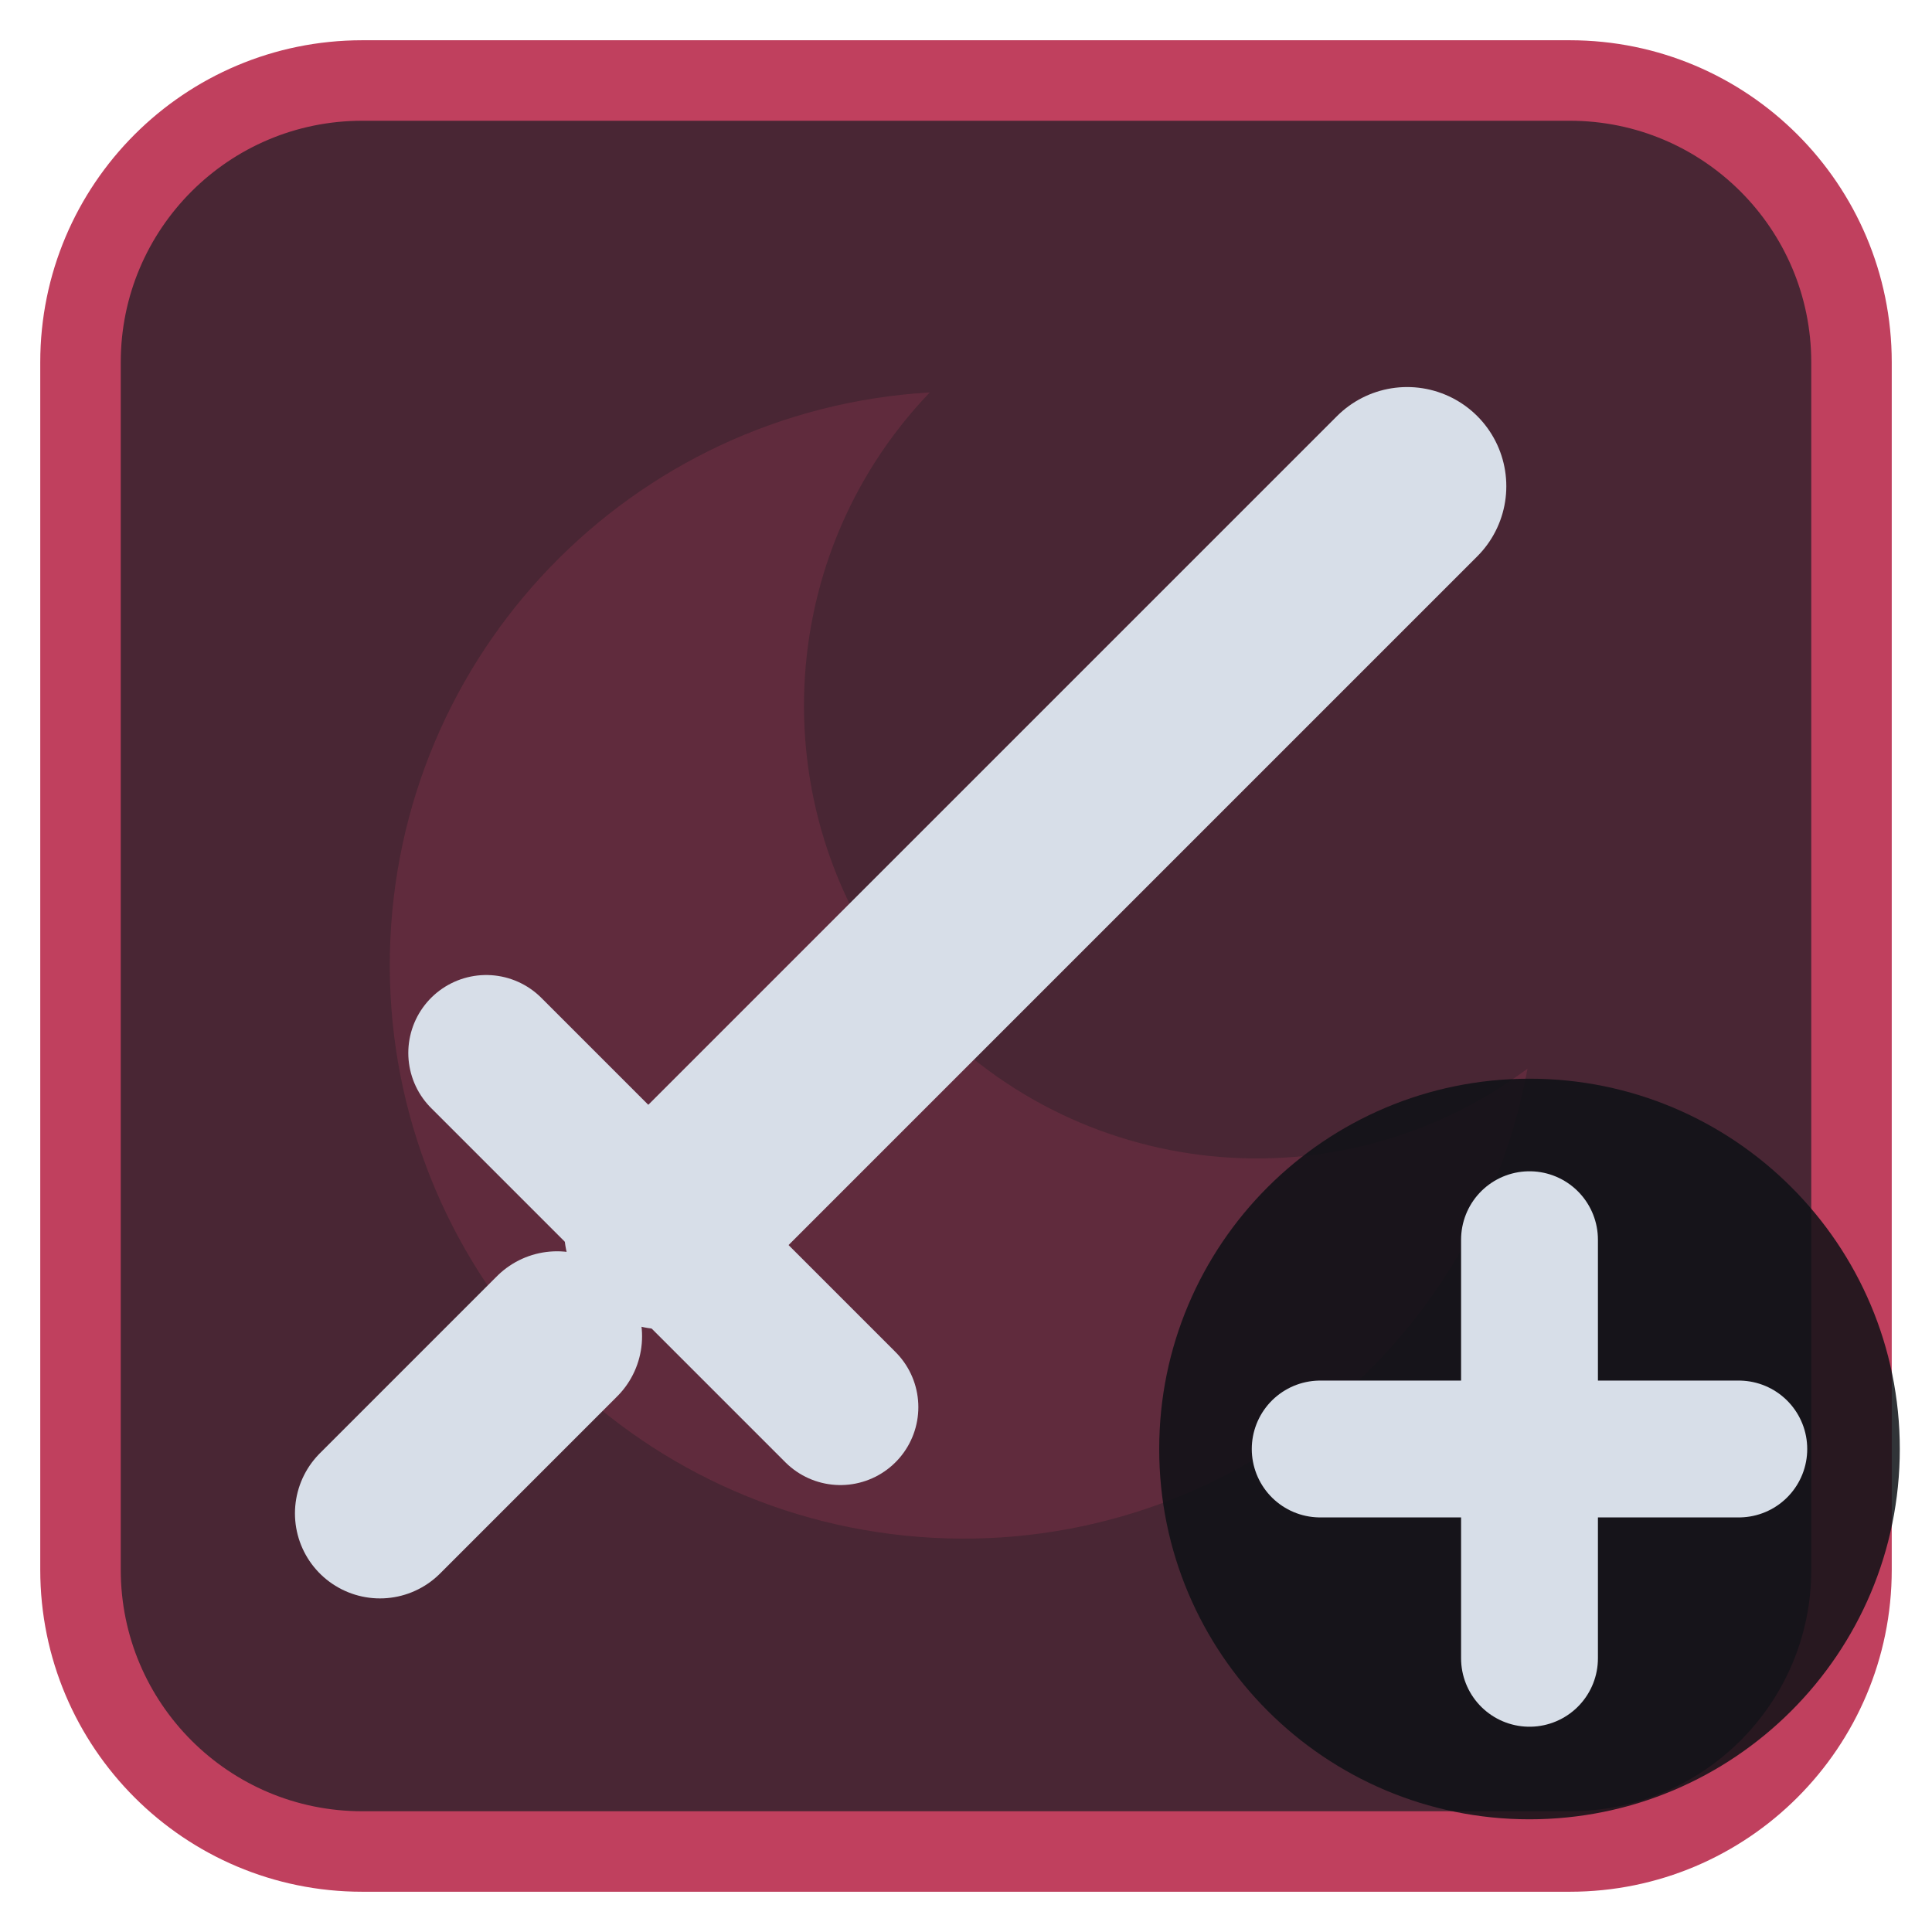
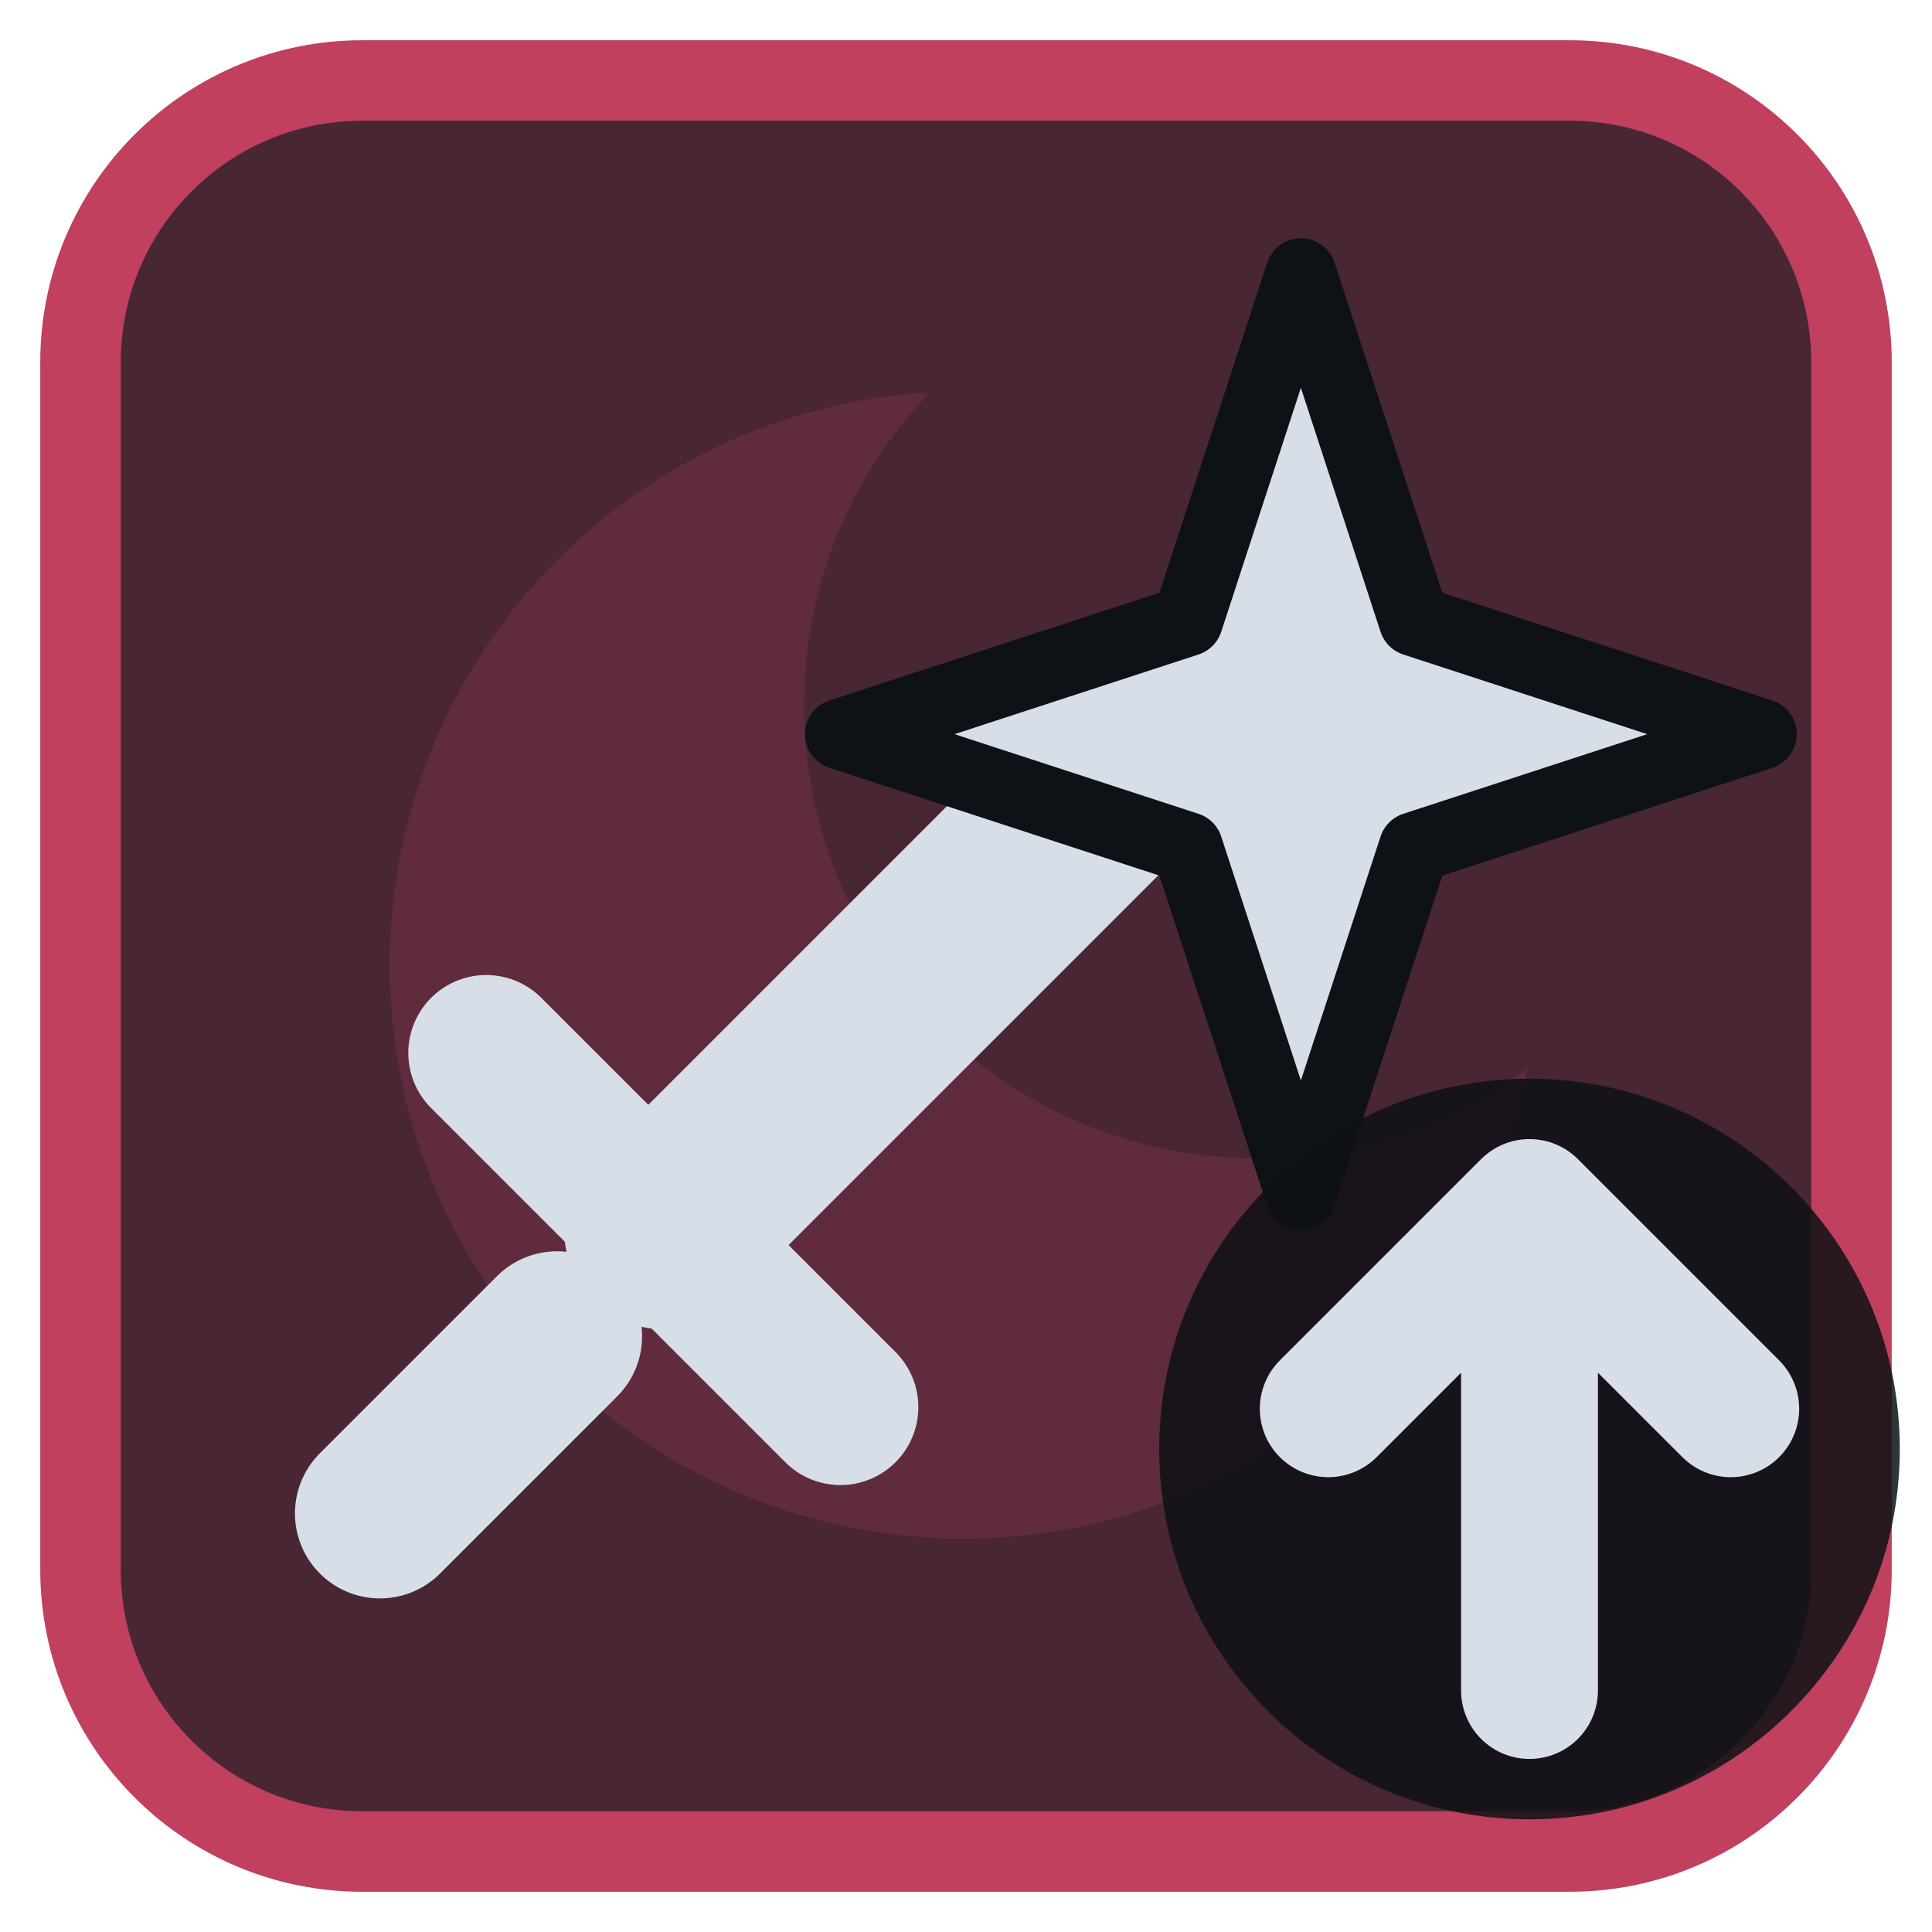
<svg xmlns="http://www.w3.org/2000/svg" viewBox="0 0 24 24" width="24" height="24">
  <rect x="1" y="1" width="22" height="22" rx="3.5" fill="#492634" stroke="#c0405e" stroke-width="1" />
  <g opacity="0.2" transform="translate(3,3) scale(0.75)">
    <path d="M11.4 2.5A9.5 9.5 0 1 0 21.3 13.7 7.5 7.5 0 0 1 11.4 2.5z" fill="#c0405e" />
  </g>
  <g transform="translate(1.2,1.2) scale(0.88)">
-     <path d="M8 16L18.5 5.5" fill="none" stroke="#d7dee8" stroke-width="2.8" stroke-linecap="round" stroke-linejoin="round" />
+     <path d="M8 16L14 10" fill="none" stroke="#d7dee8" stroke-width="2.8" stroke-linecap="round" stroke-linejoin="round" />
    <path d="M5.5 13.5L10.5 18.5" fill="none" stroke="#d7dee8" stroke-width="2.2" stroke-linecap="round" stroke-linejoin="round" />
    <path d="M4 20l2.5-2.5" fill="none" stroke="#d7dee8" stroke-width="2.4" stroke-linecap="round" stroke-linejoin="round" />
+     <path d="M17 2.5L18.6 7.4L23.5 9L18.6 10.6L17 15.5L15.4 10.6L10.5 9L15.4 7.4Z" fill="#d7dee8" stroke="#0e1116" stroke-width="1" stroke-linejoin="round" />
  </g>
  <circle cx="19" cy="18" r="4.6" fill="#0e1116" fill-opacity="0.85" />
-   <path d="M19 15.4V20.6M16.4 18H21.6" fill="none" stroke="#d7dee8" stroke-width="1.7" stroke-linecap="round" stroke-linejoin="round" />
+   <path d="M19 21V15M16.5 17.5L19 15L21.5 17.5" fill="none" stroke="#d7dee8" stroke-width="1.7" stroke-linecap="round" stroke-linejoin="round" />
</svg>
